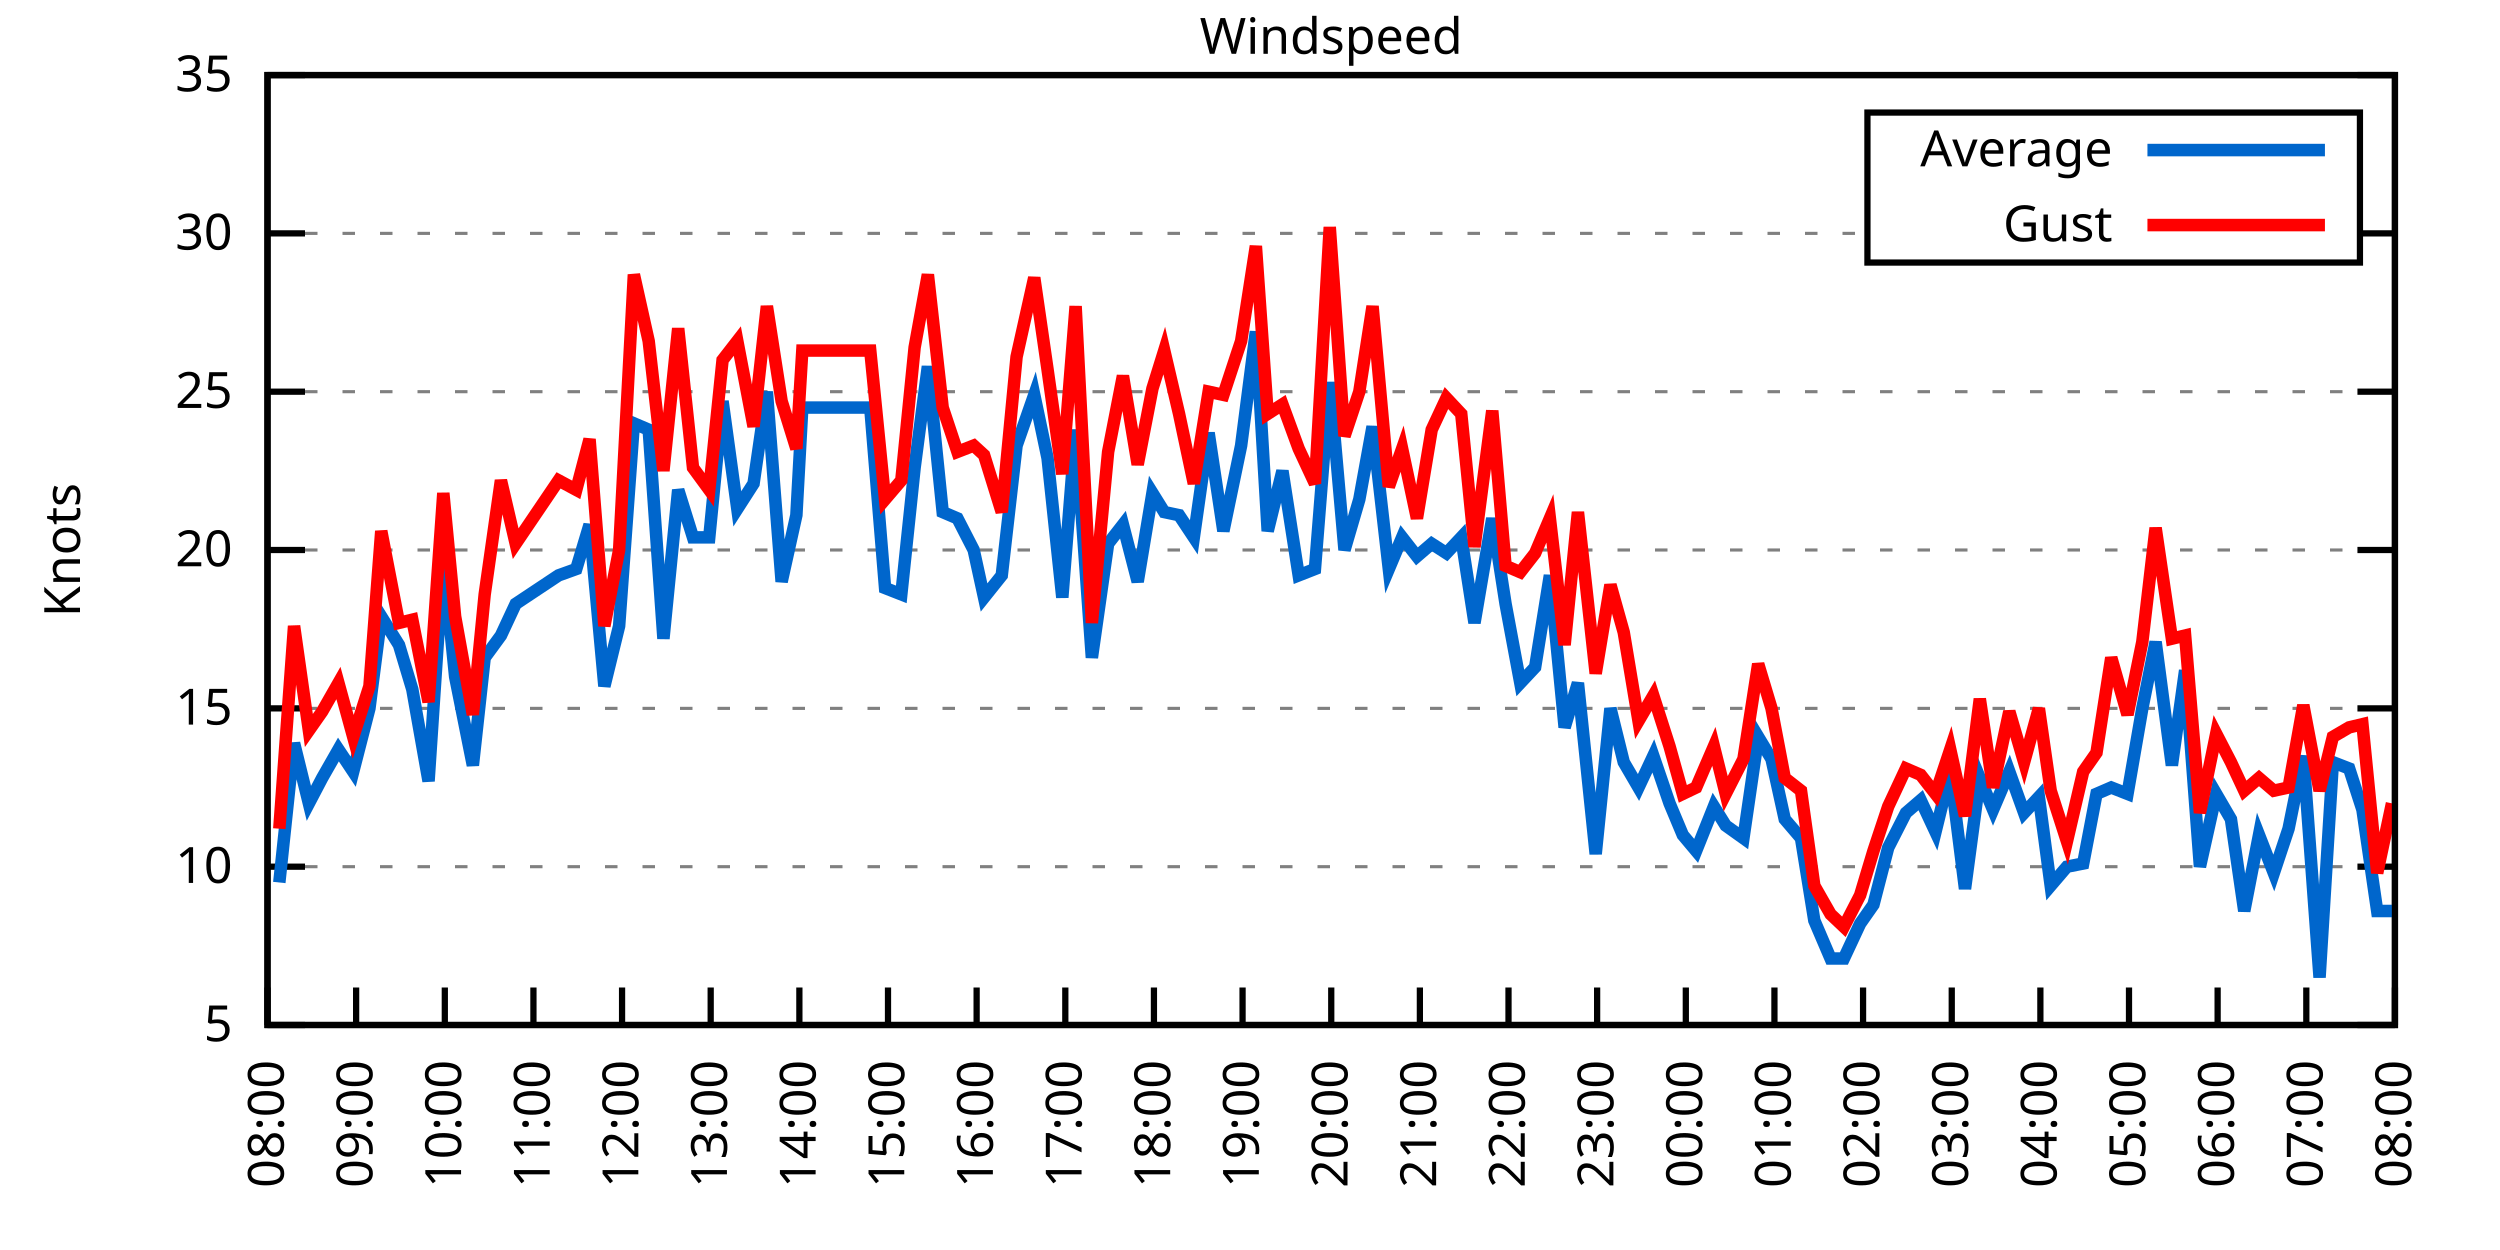
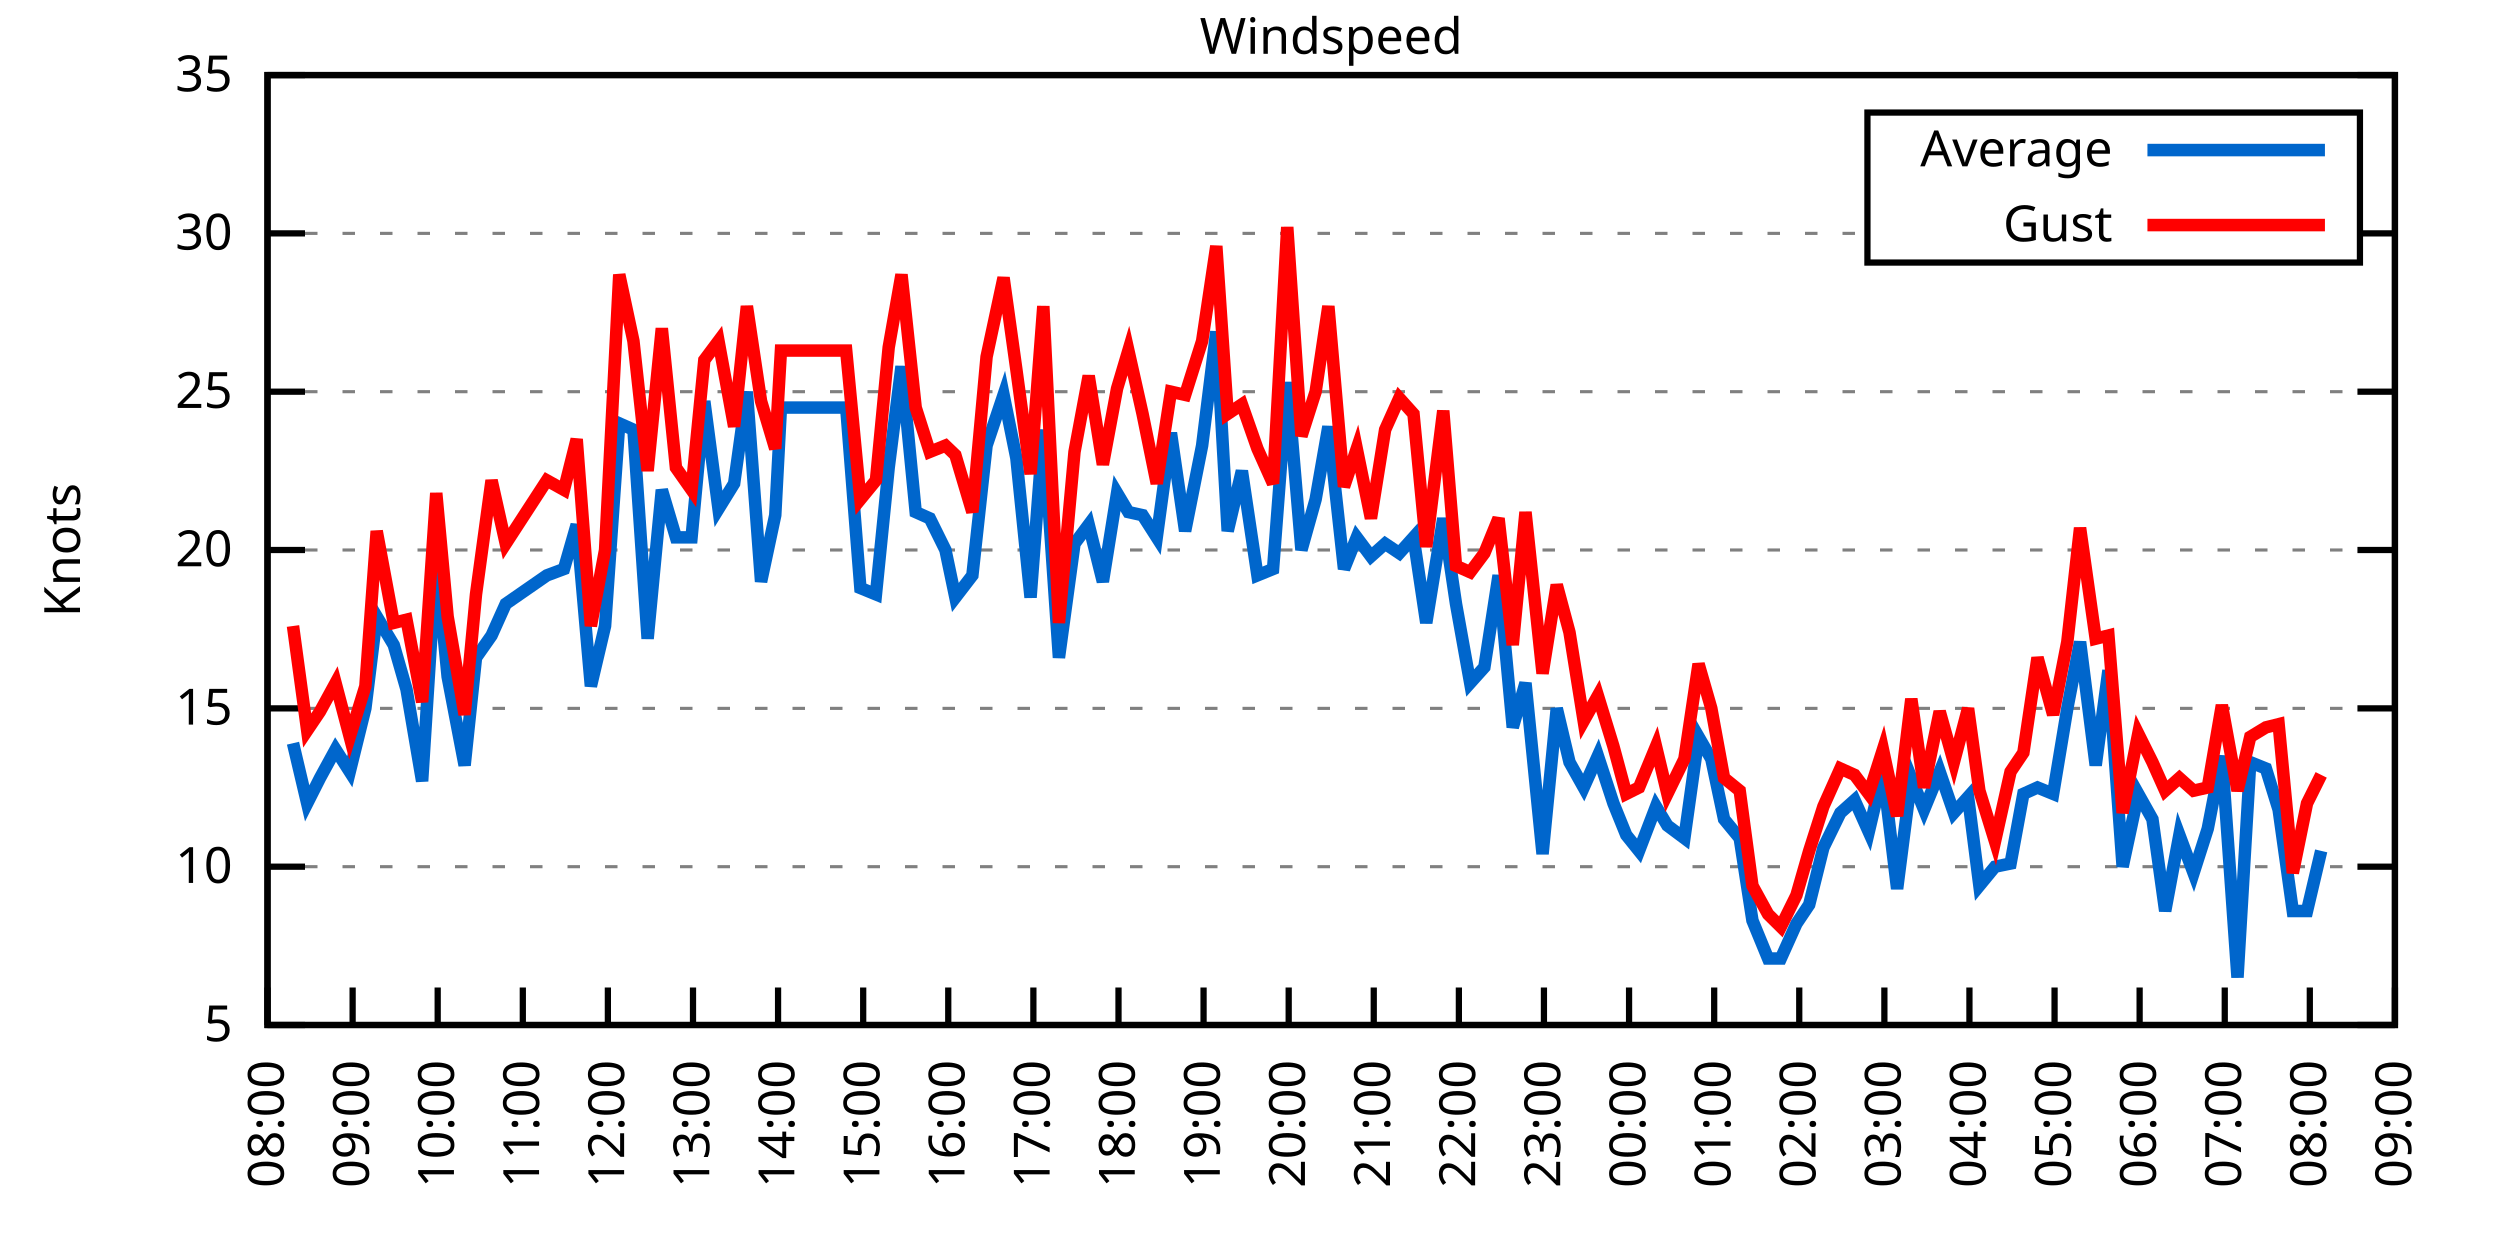
<svg xmlns="http://www.w3.org/2000/svg" xmlns:xlink="http://www.w3.org/1999/xlink" width="400" height="200" viewBox="0 0 400 200">
  <g id="gnuplot_canvas">
    <rect x="0" y="0" width="400" height="200" fill="none" />
    <defs>
      <circle id="gpDot" r="0.5" stroke-width="0.5" stroke="currentColor" />
      <path id="gpPt0" stroke-width="0.333" stroke="currentColor" d="M-1,0 h2 M0,-1 v2" />
      <path id="gpPt1" stroke-width="0.333" stroke="currentColor" d="M-1,-1 L1,1 M1,-1 L-1,1" />
      <path id="gpPt2" stroke-width="0.333" stroke="currentColor" d="M-1,0 L1,0 M0,-1 L0,1 M-1,-1 L1,1 M-1,1 L1,-1" />
      <rect id="gpPt3" stroke-width="0.333" stroke="currentColor" x="-1" y="-1" width="2" height="2" />
      <rect id="gpPt4" stroke-width="0.333" stroke="currentColor" fill="currentColor" x="-1" y="-1" width="2" height="2" />
      <circle id="gpPt5" stroke-width="0.333" stroke="currentColor" cx="0" cy="0" r="1" />
      <use xlink:href="#gpPt5" id="gpPt6" fill="currentColor" stroke="none" />
      <path id="gpPt7" stroke-width="0.333" stroke="currentColor" d="M0,-1.33 L-1.33,0.67 L1.33,0.67 z" />
      <use xlink:href="#gpPt7" id="gpPt8" fill="currentColor" stroke="none" />
      <use xlink:href="#gpPt7" id="gpPt9" stroke="currentColor" transform="rotate(180)" />
      <use xlink:href="#gpPt9" id="gpPt10" fill="currentColor" stroke="none" />
      <use xlink:href="#gpPt3" id="gpPt11" stroke="currentColor" transform="rotate(45)" />
      <use xlink:href="#gpPt11" id="gpPt12" fill="currentColor" stroke="none" />
      <path id="gpPt13" stroke-width="0.333" stroke="currentColor" d="M0,1.330 L1.265,0.411 L0.782,-1.067 L-0.782,-1.076 L-1.265,0.411 z" />
      <use xlink:href="#gpPt13" id="gpPt14" fill="currentColor" stroke="none" />
      <filter id="textbox" filterUnits="objectBoundingBox" x="0" y="0" height="1" width="1">
        <feFlood flood-color="white" flood-opacity="1" result="bgnd" />
        <feComposite in="SourceGraphic" in2="bgnd" operator="atop" />
      </filter>
      <filter id="greybox" filterUnits="objectBoundingBox" x="0" y="0" height="1" width="1">
        <feFlood flood-color="lightgrey" flood-opacity="1" result="grey" />
        <feComposite in="SourceGraphic" in2="grey" operator="atop" />
      </filter>
    </defs>
    <g fill="none" color="white" stroke="currentColor" stroke-width="1.00" stroke-linecap="butt" stroke-linejoin="miter">
</g>
    <g fill="none" color="black" stroke="currentColor" stroke-width="1.00" stroke-linecap="butt" stroke-linejoin="miter">
      <g stroke="none" shape-rendering="crispEdges">
        <polygon fill="rgb(255, 255, 255)" points="42.80,164.00 383.18,164.00 383.18,12.02 42.80,12.02 " />
      </g>
    </g>
    <g fill="none" color="black" stroke="currentColor" stroke-width="1.00" stroke-linecap="butt" stroke-linejoin="miter">
</g>
    <g fill="none" color="black" stroke="black" stroke-width="0.50" stroke-linecap="butt" stroke-linejoin="miter">
</g>
    <g fill="none" color="gray" stroke="currentColor" stroke-width="0.50" stroke-linecap="butt" stroke-linejoin="miter">
      <path stroke="gray" stroke-dasharray="2,4" class="gridline" d="M42.80,164.00 L383.19,164.00  " />
    </g>
    <g fill="none" color="gray" stroke="gray" stroke-width="1.00" stroke-linecap="butt" stroke-linejoin="miter">
</g>
    <g fill="none" color="black" stroke="currentColor" stroke-width="1.00" stroke-linecap="butt" stroke-linejoin="miter">
      <path stroke="black" d="M42.80,164.00 L48.80,164.00 M383.19,164.00 L377.19,164.00  " />
      <g transform="translate(37.20,166.60)" stroke="none" fill="black" font-family="Sans" font-size="8.00" text-anchor="end">
        <text>
          <tspan font-family="Sans"> 5</tspan>
        </text>
      </g>
    </g>
    <g fill="none" color="black" stroke="currentColor" stroke-width="1.00" stroke-linecap="butt" stroke-linejoin="miter">
</g>
    <g fill="none" color="black" stroke="black" stroke-width="0.50" stroke-linecap="butt" stroke-linejoin="miter">
</g>
    <g fill="none" color="gray" stroke="currentColor" stroke-width="0.50" stroke-linecap="butt" stroke-linejoin="miter">
      <path stroke="gray" stroke-dasharray="2,4" class="gridline" d="M42.80,138.67 L383.19,138.67  " />
    </g>
    <g fill="none" color="gray" stroke="gray" stroke-width="1.00" stroke-linecap="butt" stroke-linejoin="miter">
</g>
    <g fill="none" color="black" stroke="currentColor" stroke-width="1.00" stroke-linecap="butt" stroke-linejoin="miter">
      <path stroke="black" d="M42.80,138.67 L48.80,138.67 M383.19,138.67 L377.19,138.67  " />
      <g transform="translate(37.20,141.27)" stroke="none" fill="black" font-family="Sans" font-size="8.00" text-anchor="end">
        <text>
          <tspan font-family="Sans"> 10</tspan>
        </text>
      </g>
    </g>
    <g fill="none" color="black" stroke="currentColor" stroke-width="1.00" stroke-linecap="butt" stroke-linejoin="miter">
</g>
    <g fill="none" color="black" stroke="black" stroke-width="0.50" stroke-linecap="butt" stroke-linejoin="miter">
</g>
    <g fill="none" color="gray" stroke="currentColor" stroke-width="0.50" stroke-linecap="butt" stroke-linejoin="miter">
      <path stroke="gray" stroke-dasharray="2,4" class="gridline" d="M42.80,113.34 L383.19,113.34  " />
    </g>
    <g fill="none" color="gray" stroke="gray" stroke-width="1.00" stroke-linecap="butt" stroke-linejoin="miter">
</g>
    <g fill="none" color="black" stroke="currentColor" stroke-width="1.00" stroke-linecap="butt" stroke-linejoin="miter">
      <path stroke="black" d="M42.80,113.34 L48.80,113.34 M383.19,113.34 L377.19,113.34  " />
      <g transform="translate(37.20,115.94)" stroke="none" fill="black" font-family="Sans" font-size="8.00" text-anchor="end">
        <text>
          <tspan font-family="Sans"> 15</tspan>
        </text>
      </g>
    </g>
    <g fill="none" color="black" stroke="currentColor" stroke-width="1.00" stroke-linecap="butt" stroke-linejoin="miter">
</g>
    <g fill="none" color="black" stroke="black" stroke-width="0.50" stroke-linecap="butt" stroke-linejoin="miter">
</g>
    <g fill="none" color="gray" stroke="currentColor" stroke-width="0.50" stroke-linecap="butt" stroke-linejoin="miter">
      <path stroke="gray" stroke-dasharray="2,4" class="gridline" d="M42.80,88.00 L383.19,88.00  " />
    </g>
    <g fill="none" color="gray" stroke="gray" stroke-width="1.00" stroke-linecap="butt" stroke-linejoin="miter">
</g>
    <g fill="none" color="black" stroke="currentColor" stroke-width="1.00" stroke-linecap="butt" stroke-linejoin="miter">
      <path stroke="black" d="M42.80,88.00 L48.80,88.00 M383.19,88.00 L377.19,88.00  " />
      <g transform="translate(37.20,90.60)" stroke="none" fill="black" font-family="Sans" font-size="8.00" text-anchor="end">
        <text>
          <tspan font-family="Sans"> 20</tspan>
        </text>
      </g>
    </g>
    <g fill="none" color="black" stroke="currentColor" stroke-width="1.00" stroke-linecap="butt" stroke-linejoin="miter">
</g>
    <g fill="none" color="black" stroke="black" stroke-width="0.50" stroke-linecap="butt" stroke-linejoin="miter">
</g>
    <g fill="none" color="gray" stroke="currentColor" stroke-width="0.50" stroke-linecap="butt" stroke-linejoin="miter">
      <path stroke="gray" stroke-dasharray="2,4" class="gridline" d="M42.80,62.67 L383.19,62.67  " />
    </g>
    <g fill="none" color="gray" stroke="gray" stroke-width="1.00" stroke-linecap="butt" stroke-linejoin="miter">
</g>
    <g fill="none" color="black" stroke="currentColor" stroke-width="1.00" stroke-linecap="butt" stroke-linejoin="miter">
      <path stroke="black" d="M42.80,62.67 L48.80,62.67 M383.19,62.67 L377.19,62.67  " />
      <g transform="translate(37.20,65.27)" stroke="none" fill="black" font-family="Sans" font-size="8.00" text-anchor="end">
        <text>
          <tspan font-family="Sans"> 25</tspan>
        </text>
      </g>
    </g>
    <g fill="none" color="black" stroke="currentColor" stroke-width="1.00" stroke-linecap="butt" stroke-linejoin="miter">
</g>
    <g fill="none" color="black" stroke="black" stroke-width="0.50" stroke-linecap="butt" stroke-linejoin="miter">
</g>
    <g fill="none" color="gray" stroke="currentColor" stroke-width="0.50" stroke-linecap="butt" stroke-linejoin="miter">
      <path stroke="gray" stroke-dasharray="2,4" class="gridline" d="M42.80,37.34 L298.79,37.34 M377.59,37.34 L383.19,37.34  " />
    </g>
    <g fill="none" color="gray" stroke="gray" stroke-width="1.00" stroke-linecap="butt" stroke-linejoin="miter">
</g>
    <g fill="none" color="black" stroke="currentColor" stroke-width="1.00" stroke-linecap="butt" stroke-linejoin="miter">
      <path stroke="black" d="M42.80,37.34 L48.80,37.34 M383.19,37.34 L377.19,37.34  " />
      <g transform="translate(37.20,39.94)" stroke="none" fill="black" font-family="Sans" font-size="8.00" text-anchor="end">
        <text>
          <tspan font-family="Sans"> 30</tspan>
        </text>
      </g>
    </g>
    <g fill="none" color="black" stroke="currentColor" stroke-width="1.00" stroke-linecap="butt" stroke-linejoin="miter">
</g>
    <g fill="none" color="black" stroke="black" stroke-width="0.50" stroke-linecap="butt" stroke-linejoin="miter">
</g>
    <g fill="none" color="gray" stroke="currentColor" stroke-width="0.50" stroke-linecap="butt" stroke-linejoin="miter">
      <path stroke="gray" stroke-dasharray="2,4" class="gridline" d="M42.80,12.01 L383.19,12.01  " />
    </g>
    <g fill="none" color="gray" stroke="gray" stroke-width="1.00" stroke-linecap="butt" stroke-linejoin="miter">
</g>
    <g fill="none" color="black" stroke="currentColor" stroke-width="1.00" stroke-linecap="butt" stroke-linejoin="miter">
      <path stroke="black" d="M42.80,12.01 L48.80,12.01 M383.19,12.01 L377.19,12.01  " />
      <g transform="translate(37.20,14.61)" stroke="none" fill="black" font-family="Sans" font-size="8.00" text-anchor="end">
        <text>
          <tspan font-family="Sans"> 35</tspan>
        </text>
      </g>
    </g>
    <g fill="none" color="black" stroke="currentColor" stroke-width="1.00" stroke-linecap="butt" stroke-linejoin="miter">
      <path stroke="black" d="M42.80,164.00 L42.80,158.00  " />
      <g transform="translate(45.40,169.60) rotate(270.00)" stroke="none" fill="black" font-family="Sans" font-size="8.00" text-anchor="end">
        <text>
          <tspan font-family="Sans">08:00</tspan>
        </text>
      </g>
    </g>
    <g fill="none" color="black" stroke="currentColor" stroke-width="1.00" stroke-linecap="butt" stroke-linejoin="miter">
-       <path stroke="black" d="M56.98,164.00 L56.98,158.00  " />
-       <g transform="translate(59.58,169.60) rotate(270.00)" stroke="none" fill="black" font-family="Sans" font-size="8.00" text-anchor="end">
+       <path stroke="black" d="M56.42,164.00 L56.42,158.00  " />
+       <g transform="translate(59.02,169.60) rotate(270.00)" stroke="none" fill="black" font-family="Sans" font-size="8.00" text-anchor="end">
        <text>
          <tspan font-family="Sans">09:00</tspan>
        </text>
      </g>
    </g>
    <g fill="none" color="black" stroke="currentColor" stroke-width="1.00" stroke-linecap="butt" stroke-linejoin="miter">
-       <path stroke="black" d="M71.17,164.00 L71.17,158.00  " />
-       <g transform="translate(73.77,169.60) rotate(270.00)" stroke="none" fill="black" font-family="Sans" font-size="8.00" text-anchor="end">
+       <path stroke="black" d="M70.03,164.00 L70.03,158.00  " />
+       <g transform="translate(72.63,169.60) rotate(270.00)" stroke="none" fill="black" font-family="Sans" font-size="8.00" text-anchor="end">
        <text>
          <tspan font-family="Sans">10:00</tspan>
        </text>
      </g>
    </g>
    <g fill="none" color="black" stroke="currentColor" stroke-width="1.00" stroke-linecap="butt" stroke-linejoin="miter">
-       <path stroke="black" d="M85.35,164.00 L85.35,158.00  " />
-       <g transform="translate(87.95,169.60) rotate(270.00)" stroke="none" fill="black" font-family="Sans" font-size="8.00" text-anchor="end">
+       <path stroke="black" d="M83.65,164.00 L83.65,158.00  " />
+       <g transform="translate(86.25,169.60) rotate(270.00)" stroke="none" fill="black" font-family="Sans" font-size="8.00" text-anchor="end">
        <text>
          <tspan font-family="Sans">11:00</tspan>
        </text>
      </g>
    </g>
    <g fill="none" color="black" stroke="currentColor" stroke-width="1.00" stroke-linecap="butt" stroke-linejoin="miter">
-       <path stroke="black" d="M99.53,164.00 L99.53,158.00  " />
-       <g transform="translate(102.13,169.60) rotate(270.00)" stroke="none" fill="black" font-family="Sans" font-size="8.00" text-anchor="end">
+       <path stroke="black" d="M97.26,164.00 L97.26,158.00  " />
+       <g transform="translate(99.86,169.60) rotate(270.00)" stroke="none" fill="black" font-family="Sans" font-size="8.00" text-anchor="end">
        <text>
          <tspan font-family="Sans">12:00</tspan>
        </text>
      </g>
    </g>
    <g fill="none" color="black" stroke="currentColor" stroke-width="1.00" stroke-linecap="butt" stroke-linejoin="miter">
-       <path stroke="black" d="M113.71,164.00 L113.71,158.00  " />
-       <g transform="translate(116.31,169.60) rotate(270.00)" stroke="none" fill="black" font-family="Sans" font-size="8.00" text-anchor="end">
+       <path stroke="black" d="M110.88,164.00 L110.88,158.00  " />
+       <g transform="translate(113.48,169.60) rotate(270.00)" stroke="none" fill="black" font-family="Sans" font-size="8.00" text-anchor="end">
        <text>
          <tspan font-family="Sans">13:00</tspan>
        </text>
      </g>
    </g>
    <g fill="none" color="black" stroke="currentColor" stroke-width="1.00" stroke-linecap="butt" stroke-linejoin="miter">
-       <path stroke="black" d="M127.90,164.00 L127.90,158.00  " />
-       <g transform="translate(130.50,169.60) rotate(270.00)" stroke="none" fill="black" font-family="Sans" font-size="8.00" text-anchor="end">
+       <path stroke="black" d="M124.49,164.00 L124.49,158.00  " />
+       <g transform="translate(127.09,169.60) rotate(270.00)" stroke="none" fill="black" font-family="Sans" font-size="8.00" text-anchor="end">
        <text>
          <tspan font-family="Sans">14:00</tspan>
        </text>
      </g>
    </g>
    <g fill="none" color="black" stroke="currentColor" stroke-width="1.00" stroke-linecap="butt" stroke-linejoin="miter">
-       <path stroke="black" d="M142.08,164.00 L142.08,158.00  " />
-       <g transform="translate(144.68,169.60) rotate(270.00)" stroke="none" fill="black" font-family="Sans" font-size="8.00" text-anchor="end">
+       <path stroke="black" d="M138.11,164.00 L138.11,158.00  " />
+       <g transform="translate(140.71,169.60) rotate(270.00)" stroke="none" fill="black" font-family="Sans" font-size="8.00" text-anchor="end">
        <text>
          <tspan font-family="Sans">15:00</tspan>
        </text>
      </g>
    </g>
    <g fill="none" color="black" stroke="currentColor" stroke-width="1.00" stroke-linecap="butt" stroke-linejoin="miter">
-       <path stroke="black" d="M156.26,164.00 L156.26,158.00  " />
-       <g transform="translate(158.86,169.60) rotate(270.00)" stroke="none" fill="black" font-family="Sans" font-size="8.00" text-anchor="end">
+       <path stroke="black" d="M151.72,164.00 L151.72,158.00  " />
+       <g transform="translate(154.32,169.60) rotate(270.00)" stroke="none" fill="black" font-family="Sans" font-size="8.00" text-anchor="end">
        <text>
          <tspan font-family="Sans">16:00</tspan>
        </text>
      </g>
    </g>
    <g fill="none" color="black" stroke="currentColor" stroke-width="1.00" stroke-linecap="butt" stroke-linejoin="miter">
-       <path stroke="black" d="M170.45,164.00 L170.45,158.00  " />
-       <g transform="translate(173.05,169.60) rotate(270.00)" stroke="none" fill="black" font-family="Sans" font-size="8.00" text-anchor="end">
+       <path stroke="black" d="M165.34,164.00 L165.34,158.00  " />
+       <g transform="translate(167.94,169.60) rotate(270.00)" stroke="none" fill="black" font-family="Sans" font-size="8.00" text-anchor="end">
        <text>
          <tspan font-family="Sans">17:00</tspan>
        </text>
      </g>
    </g>
    <g fill="none" color="black" stroke="currentColor" stroke-width="1.00" stroke-linecap="butt" stroke-linejoin="miter">
-       <path stroke="black" d="M184.63,164.00 L184.63,158.00  " />
-       <g transform="translate(187.23,169.60) rotate(270.00)" stroke="none" fill="black" font-family="Sans" font-size="8.00" text-anchor="end">
+       <path stroke="black" d="M178.96,164.00 L178.96,158.00  " />
+       <g transform="translate(181.56,169.60) rotate(270.00)" stroke="none" fill="black" font-family="Sans" font-size="8.00" text-anchor="end">
        <text>
          <tspan font-family="Sans">18:00</tspan>
        </text>
      </g>
    </g>
    <g fill="none" color="black" stroke="currentColor" stroke-width="1.00" stroke-linecap="butt" stroke-linejoin="miter">
-       <path stroke="black" d="M198.81,164.00 L198.81,158.00  " />
-       <g transform="translate(201.41,169.60) rotate(270.00)" stroke="none" fill="black" font-family="Sans" font-size="8.00" text-anchor="end">
+       <path stroke="black" d="M192.57,164.00 L192.57,158.00  " />
+       <g transform="translate(195.17,169.60) rotate(270.00)" stroke="none" fill="black" font-family="Sans" font-size="8.00" text-anchor="end">
        <text>
          <tspan font-family="Sans">19:00</tspan>
        </text>
      </g>
    </g>
    <g fill="none" color="black" stroke="currentColor" stroke-width="1.00" stroke-linecap="butt" stroke-linejoin="miter">
-       <path stroke="black" d="M213.00,164.00 L213.00,158.00  " />
-       <g transform="translate(215.60,169.60) rotate(270.00)" stroke="none" fill="black" font-family="Sans" font-size="8.00" text-anchor="end">
+       <path stroke="black" d="M206.19,164.00 L206.19,158.00  " />
+       <g transform="translate(208.79,169.60) rotate(270.00)" stroke="none" fill="black" font-family="Sans" font-size="8.00" text-anchor="end">
        <text>
          <tspan font-family="Sans">20:00</tspan>
        </text>
      </g>
    </g>
    <g fill="none" color="black" stroke="currentColor" stroke-width="1.00" stroke-linecap="butt" stroke-linejoin="miter">
-       <path stroke="black" d="M227.18,164.00 L227.18,158.00  " />
-       <g transform="translate(229.78,169.60) rotate(270.00)" stroke="none" fill="black" font-family="Sans" font-size="8.00" text-anchor="end">
+       <path stroke="black" d="M219.80,164.00 L219.80,158.00  " />
+       <g transform="translate(222.40,169.60) rotate(270.00)" stroke="none" fill="black" font-family="Sans" font-size="8.00" text-anchor="end">
        <text>
          <tspan font-family="Sans">21:00</tspan>
        </text>
      </g>
    </g>
    <g fill="none" color="black" stroke="currentColor" stroke-width="1.00" stroke-linecap="butt" stroke-linejoin="miter">
-       <path stroke="black" d="M241.36,164.00 L241.36,158.00  " />
-       <g transform="translate(243.96,169.60) rotate(270.00)" stroke="none" fill="black" font-family="Sans" font-size="8.00" text-anchor="end">
+       <path stroke="black" d="M233.42,164.00 L233.42,158.00  " />
+       <g transform="translate(236.02,169.60) rotate(270.00)" stroke="none" fill="black" font-family="Sans" font-size="8.00" text-anchor="end">
        <text>
          <tspan font-family="Sans">22:00</tspan>
        </text>
      </g>
    </g>
    <g fill="none" color="black" stroke="currentColor" stroke-width="1.00" stroke-linecap="butt" stroke-linejoin="miter">
-       <path stroke="black" d="M255.54,164.00 L255.54,158.00  " />
-       <g transform="translate(258.14,169.60) rotate(270.00)" stroke="none" fill="black" font-family="Sans" font-size="8.00" text-anchor="end">
+       <path stroke="black" d="M247.03,164.00 L247.03,158.00  " />
+       <g transform="translate(249.63,169.60) rotate(270.00)" stroke="none" fill="black" font-family="Sans" font-size="8.00" text-anchor="end">
        <text>
          <tspan font-family="Sans">23:00</tspan>
        </text>
      </g>
    </g>
    <g fill="none" color="black" stroke="currentColor" stroke-width="1.00" stroke-linecap="butt" stroke-linejoin="miter">
-       <path stroke="black" d="M269.73,164.00 L269.73,158.00  " />
-       <g transform="translate(272.33,169.60) rotate(270.00)" stroke="none" fill="black" font-family="Sans" font-size="8.00" text-anchor="end">
+       <path stroke="black" d="M260.65,164.00 L260.65,158.00  " />
+       <g transform="translate(263.25,169.60) rotate(270.00)" stroke="none" fill="black" font-family="Sans" font-size="8.00" text-anchor="end">
        <text>
          <tspan font-family="Sans">00:00</tspan>
        </text>
      </g>
    </g>
    <g fill="none" color="black" stroke="currentColor" stroke-width="1.00" stroke-linecap="butt" stroke-linejoin="miter">
-       <path stroke="black" d="M283.91,164.00 L283.91,158.00  " />
-       <g transform="translate(286.51,169.60) rotate(270.00)" stroke="none" fill="black" font-family="Sans" font-size="8.00" text-anchor="end">
+       <path stroke="black" d="M274.27,164.00 L274.27,158.00  " />
+       <g transform="translate(276.87,169.60) rotate(270.00)" stroke="none" fill="black" font-family="Sans" font-size="8.00" text-anchor="end">
        <text>
          <tspan font-family="Sans">01:00</tspan>
        </text>
      </g>
    </g>
    <g fill="none" color="black" stroke="currentColor" stroke-width="1.00" stroke-linecap="butt" stroke-linejoin="miter">
-       <path stroke="black" d="M298.09,164.00 L298.09,158.00  " />
-       <g transform="translate(300.69,169.60) rotate(270.00)" stroke="none" fill="black" font-family="Sans" font-size="8.00" text-anchor="end">
+       <path stroke="black" d="M287.88,164.00 L287.88,158.00  " />
+       <g transform="translate(290.48,169.60) rotate(270.00)" stroke="none" fill="black" font-family="Sans" font-size="8.00" text-anchor="end">
        <text>
          <tspan font-family="Sans">02:00</tspan>
        </text>
      </g>
    </g>
    <g fill="none" color="black" stroke="currentColor" stroke-width="1.00" stroke-linecap="butt" stroke-linejoin="miter">
-       <path stroke="black" d="M312.28,164.00 L312.28,158.00  " />
-       <g transform="translate(314.88,169.60) rotate(270.00)" stroke="none" fill="black" font-family="Sans" font-size="8.00" text-anchor="end">
+       <path stroke="black" d="M301.50,164.00 L301.50,158.00  " />
+       <g transform="translate(304.10,169.60) rotate(270.00)" stroke="none" fill="black" font-family="Sans" font-size="8.00" text-anchor="end">
        <text>
          <tspan font-family="Sans">03:00</tspan>
        </text>
      </g>
    </g>
    <g fill="none" color="black" stroke="currentColor" stroke-width="1.00" stroke-linecap="butt" stroke-linejoin="miter">
-       <path stroke="black" d="M326.46,164.00 L326.46,158.00  " />
-       <g transform="translate(329.06,169.60) rotate(270.00)" stroke="none" fill="black" font-family="Sans" font-size="8.00" text-anchor="end">
+       <path stroke="black" d="M315.11,164.00 L315.11,158.00  " />
+       <g transform="translate(317.71,169.60) rotate(270.00)" stroke="none" fill="black" font-family="Sans" font-size="8.00" text-anchor="end">
        <text>
          <tspan font-family="Sans">04:00</tspan>
        </text>
      </g>
    </g>
    <g fill="none" color="black" stroke="currentColor" stroke-width="1.00" stroke-linecap="butt" stroke-linejoin="miter">
-       <path stroke="black" d="M340.64,164.00 L340.64,158.00  " />
-       <g transform="translate(343.24,169.60) rotate(270.00)" stroke="none" fill="black" font-family="Sans" font-size="8.00" text-anchor="end">
+       <path stroke="black" d="M328.73,164.00 L328.73,158.00  " />
+       <g transform="translate(331.33,169.60) rotate(270.00)" stroke="none" fill="black" font-family="Sans" font-size="8.00" text-anchor="end">
        <text>
          <tspan font-family="Sans">05:00</tspan>
        </text>
      </g>
    </g>
    <g fill="none" color="black" stroke="currentColor" stroke-width="1.00" stroke-linecap="butt" stroke-linejoin="miter">
-       <path stroke="black" d="M354.82,164.00 L354.82,158.00  " />
-       <g transform="translate(357.42,169.60) rotate(270.00)" stroke="none" fill="black" font-family="Sans" font-size="8.00" text-anchor="end">
+       <path stroke="black" d="M342.34,164.00 L342.34,158.00  " />
+       <g transform="translate(344.94,169.60) rotate(270.00)" stroke="none" fill="black" font-family="Sans" font-size="8.00" text-anchor="end">
        <text>
          <tspan font-family="Sans">06:00</tspan>
        </text>
      </g>
    </g>
    <g fill="none" color="black" stroke="currentColor" stroke-width="1.00" stroke-linecap="butt" stroke-linejoin="miter">
-       <path stroke="black" d="M369.01,164.00 L369.01,158.00  " />
-       <g transform="translate(371.61,169.60) rotate(270.00)" stroke="none" fill="black" font-family="Sans" font-size="8.00" text-anchor="end">
+       <path stroke="black" d="M355.96,164.00 L355.96,158.00  " />
+       <g transform="translate(358.56,169.60) rotate(270.00)" stroke="none" fill="black" font-family="Sans" font-size="8.00" text-anchor="end">
        <text>
          <tspan font-family="Sans">07:00</tspan>
+         </text>
+       </g>
+     </g>
+     <g fill="none" color="black" stroke="currentColor" stroke-width="1.00" stroke-linecap="butt" stroke-linejoin="miter">
+       <path stroke="black" d="M369.57,164.00 L369.57,158.00  " />
+       <g transform="translate(372.17,169.60) rotate(270.00)" stroke="none" fill="black" font-family="Sans" font-size="8.00" text-anchor="end">
+         <text>
+           <tspan font-family="Sans">08:00</tspan>
        </text>
      </g>
    </g>
    <g fill="none" color="black" stroke="currentColor" stroke-width="1.00" stroke-linecap="butt" stroke-linejoin="miter">
      <path stroke="black" d="M383.19,164.00 L383.19,158.00  " />
      <g transform="translate(385.79,169.60) rotate(270.00)" stroke="none" fill="black" font-family="Sans" font-size="8.00" text-anchor="end">
        <text>
-           <tspan font-family="Sans">08:00</tspan>
+           <tspan font-family="Sans">09:00</tspan>
        </text>
      </g>
    </g>
    <g fill="none" color="black" stroke="currentColor" stroke-width="1.00" stroke-linecap="butt" stroke-linejoin="miter">
</g>
    <g fill="none" color="black" stroke="currentColor" stroke-width="1.00" stroke-linecap="butt" stroke-linejoin="miter">
      <path stroke="black" d="M42.80,12.01 L42.80,164.00 L383.19,164.00 L383.19,12.01 L42.80,12.01 Z  " />
    </g>
    <g fill="none" color="black" stroke="currentColor" stroke-width="1.00" stroke-linecap="butt" stroke-linejoin="miter">
</g>
    <g fill="none" color="black" stroke="currentColor" stroke-width="1.00" stroke-linecap="butt" stroke-linejoin="miter">
      <path stroke="black" d="M298.79,42.01 L298.79,18.01 L377.59,18.01 L377.59,42.01 L298.79,42.01 Z  " />
    </g>
    <g id="Windspeed_plot_1">
      <g fill="none" color="white" stroke="black" stroke-width="2.00" stroke-linecap="butt" stroke-linejoin="miter">
</g>
      <g fill="none" color="black" stroke="currentColor" stroke-width="2.00" stroke-linecap="butt" stroke-linejoin="miter">
        <g transform="translate(337.99,26.61)" stroke="none" fill="black" font-family="Sans" font-size="8.00" text-anchor="end">
          <text>
            <tspan font-family="Sans">Average</tspan>
          </text>
        </g>
      </g>
      <g fill="none" color="black" stroke="currentColor" stroke-width="2.00" stroke-linecap="butt" stroke-linejoin="miter">
-         <path stroke="rgb(  0, 102, 204)" d="M343.59,24.01 L371.99,24.01 M44.69,141.20 L47.05,118.91 L49.42,128.54 L51.55,124.48 L54.15,119.92 L56.51,123.47   L59.11,113.34 L61.00,98.64 L63.84,103.20 L65.97,110.30 L68.57,124.99 L70.93,89.52 L72.82,108.27 L75.66,122.46   L77.55,105.23 L80.15,101.68 L82.51,96.62 L89.37,92.06 L92.20,91.04 L94.33,83.95 L96.70,109.79 L99.06,100.16   L101.42,67.74 L103.79,68.75 L106.15,102.19 L108.51,78.38 L110.88,85.98 L113.48,85.98 L115.61,64.19 L117.97,81.42   L120.57,77.37 L122.70,62.67 L125.06,93.07 L127.42,82.43 L128.37,65.21 L139.24,65.21 L141.61,94.08 L144.21,95.10   L146.34,74.83 L148.46,58.62 L150.83,81.93 L153.19,82.94 L155.79,88.00 L157.45,95.60 L160.28,92.06 L162.65,71.29   L165.48,63.18 L167.61,73.31 L169.97,95.60 L172.10,68.75 L174.70,105.23 L177.30,86.99 L179.67,83.95 L182.03,93.07   L184.39,78.89 L186.28,81.93 L188.65,82.43 L191.01,85.98 L193.38,69.26 L195.74,84.97 L198.58,71.29 L200.94,53.05   L202.83,84.97 L205.19,75.34 L207.79,92.06 L210.39,91.04 L212.76,61.15 L215.12,88.00 L217.49,79.90 L219.61,68.25   L222.21,91.04 L224.34,85.98 L226.71,89.02 L229.07,86.99 L231.43,88.51 L233.80,85.98 L235.92,99.66 L238.76,82.94   L240.89,96.62 L243.25,109.28 L245.62,106.75 L247.98,92.06 L250.34,116.38 L252.47,109.28 L255.31,136.64 L257.67,113.34   L259.80,121.95 L262.16,126.00 L264.53,120.94 L267.13,128.54 L269.25,133.60 L271.38,136.14 L274.22,129.04 L276.11,132.08   L278.95,134.11 L281.31,117.90 L283.44,121.44 L285.56,131.07 L288.16,134.11 L290.29,147.28 L292.89,153.36 L295.02,153.36   L297.62,147.79 L299.75,144.75 L302.11,135.63 L304.95,130.06 L307.31,128.03 L309.68,133.10 L312.04,123.47 L314.40,142.21   L316.77,124.48 L318.89,129.55 L321.49,123.47 L323.86,130.06 L326.22,127.52 L328.11,141.71 L330.71,138.67 L333.31,138.16   L335.44,127.02 L337.80,126.00 L340.40,127.02 L342.77,113.34 L344.90,102.70 L347.50,122.46 L349.62,107.26 L351.99,138.67   L354.59,127.02 L356.95,131.07 L359.08,145.76 L361.44,133.60 L363.81,139.68 L366.17,132.59 L368.53,120.94 L371.13,156.40   L373.26,121.95 L375.86,122.96 L377.99,129.55 L380.35,145.76 L382.72,145.76  " />
+         <path stroke="rgb(  0, 102, 204)" d="M343.59,24.01 L371.99,24.01 M46.88,118.91 L49.15,128.54 L51.20,124.48 L53.69,119.92 L55.96,123.47 L58.46,113.34   L60.27,98.64 L63.00,103.20 L65.04,110.30 L67.54,124.99 L69.80,89.52 L71.62,108.27 L74.34,122.46 L76.16,105.23   L78.65,101.68 L80.92,96.62 L87.50,92.06 L90.23,91.04 L92.27,83.95 L94.54,109.79 L96.81,100.16 L99.08,67.74   L101.35,68.75 L103.62,102.19 L105.89,78.38 L108.15,85.98 L110.65,85.98 L112.69,64.19 L114.96,81.42 L117.46,77.37   L119.50,62.67 L121.77,93.07 L124.04,82.43 L124.95,65.21 L135.39,65.21 L137.66,94.08 L140.15,95.10 L142.19,74.83   L144.24,58.62 L146.51,81.93 L148.77,82.94 L151.27,88.00 L152.86,95.60 L155.58,92.06 L157.85,71.29 L160.57,63.18   L162.62,73.31 L164.89,95.60 L166.93,68.75 L169.43,105.23 L171.92,86.99 L174.19,83.95 L176.46,93.07 L178.73,78.89   L180.54,81.93 L182.81,82.43 L185.08,85.98 L187.35,69.26 L189.62,84.97 L192.34,71.29 L194.61,53.05 L196.43,84.97   L198.70,75.34 L201.19,92.06 L203.69,91.04 L205.96,61.15 L208.23,88.00 L210.50,79.90 L212.54,68.25 L215.04,91.04   L217.08,85.98 L219.35,89.02 L221.62,86.99 L223.89,88.51 L226.16,85.98 L228.20,99.66 L230.92,82.94 L232.96,96.62   L235.23,109.28 L237.50,106.75 L239.77,92.06 L242.04,116.38 L244.08,109.28 L246.81,136.64 L249.08,113.34 L251.12,121.95   L253.39,126.00 L255.66,120.94 L258.15,128.54 L260.20,133.60 L262.24,136.14 L264.96,129.04 L266.78,132.08 L269.50,134.11   L271.77,117.90 L273.81,121.44 L275.85,131.07 L278.35,134.11 L280.39,147.28 L282.89,153.36 L284.93,153.36 L287.43,147.79   L289.47,144.75 L291.74,135.63 L294.46,130.06 L296.73,128.03 L299.00,133.10 L301.27,123.47 L303.54,142.21 L305.81,124.48   L307.85,129.55 L310.35,123.47 L312.62,130.06 L314.89,127.52 L316.70,141.71 L319.20,138.67 L321.69,138.16 L323.74,127.02   L326.00,126.00 L328.50,127.02 L330.77,113.34 L332.81,102.70 L335.31,122.46 L337.35,107.26 L339.62,138.67 L342.12,127.02   L344.39,131.07 L346.43,145.76 L348.70,133.60 L350.97,139.68 L353.24,132.59 L355.50,120.94 L358.00,156.40 L360.04,121.95   L362.54,122.96 L364.58,129.55 L366.85,145.76 L369.12,145.76 L371.39,136.14  " />
      </g>
    </g>
    <g id="Windspeed_plot_2">
      <g fill="none" color="black" stroke="currentColor" stroke-width="2.00" stroke-linecap="butt" stroke-linejoin="miter">
        <g transform="translate(337.99,38.61)" stroke="none" fill="black" font-family="Sans" font-size="8.00" text-anchor="end">
          <text>
            <tspan font-family="Sans">Gust</tspan>
          </text>
        </g>
      </g>
      <g fill="none" color="black" stroke="currentColor" stroke-width="2.00" stroke-linecap="butt" stroke-linejoin="miter">
-         <path stroke="rgb(255,   0,   0)" d="M343.59,36.01 L371.99,36.01 M44.69,132.59 L47.05,100.16 L49.42,116.88 L51.55,113.84 L54.15,109.28 L56.51,117.90   L59.11,109.79 L61.00,84.97 L63.84,99.66 L65.97,99.15 L68.57,112.32 L70.93,78.89 L72.82,98.64 L75.66,114.35   L77.55,95.10 L80.15,76.86 L82.51,86.99 L89.37,76.86 L92.20,78.38 L94.33,70.27 L96.70,100.16 L99.06,88.00   L101.42,43.93 L103.79,54.57 L106.15,75.34 L108.51,52.54 L110.88,74.83 L113.48,78.38 L115.61,57.61 L117.97,54.57   L120.57,68.25 L122.70,48.99 L125.06,64.19 L127.42,71.79 L128.37,56.09 L139.24,56.09 L141.61,79.90 L144.21,76.86   L146.34,55.58 L148.46,43.93 L150.83,65.21 L153.19,72.30 L155.79,71.29 L157.45,72.81 L160.28,81.93 L162.65,57.10   L165.48,44.43 L167.61,59.13 L169.97,75.85 L172.10,48.99 L174.70,99.66 L177.30,72.30 L179.67,60.14 L182.03,74.33   L184.39,62.17 L186.28,56.09 L188.65,66.22 L191.01,77.37 L193.38,62.67 L195.74,63.18 L198.58,54.57 L200.94,39.37   L202.83,66.22 L205.19,64.70 L207.79,71.79 L210.39,77.37 L212.76,36.33 L215.12,69.77 L217.49,62.67 L219.61,48.99   L222.21,77.87 L224.34,71.79 L226.71,82.94 L229.07,68.75 L231.43,63.69 L233.80,66.22 L235.92,87.50 L238.76,65.71   L240.89,90.54 L243.25,91.55 L245.62,88.51 L247.98,82.94 L250.34,103.20 L252.47,81.93 L255.31,107.76 L257.67,93.58   L259.80,101.18 L262.16,115.36 L264.53,111.31 L267.13,119.42 L269.25,127.02 L271.38,126.00 L274.22,119.42 L276.11,127.02   L278.95,121.44 L281.31,106.24 L283.44,113.34 L285.56,124.48 L288.16,126.51 L290.29,141.71 L292.89,146.27 L295.02,148.29   L297.62,143.23 L299.75,136.14 L302.11,129.04 L304.95,122.96 L307.31,123.98 L309.68,127.02 L312.04,119.92 L314.40,130.56   L316.77,111.82 L318.89,126.00 L321.49,113.84 L323.86,121.95 L326.22,113.34 L328.11,126.51 L330.71,134.62 L333.31,123.47   L335.44,120.43 L337.80,105.23 L340.40,114.35 L342.77,102.70 L344.90,84.46 L347.50,102.19 L349.62,101.68 L351.99,130.06   L354.59,117.39 L356.95,121.95 L359.08,126.51 L361.44,124.48 L363.81,126.51 L366.17,126.00 L368.53,112.83 L371.13,126.51   L373.26,117.90 L375.86,116.38 L377.99,115.87 L380.35,139.68 L382.72,128.54  " />
+         <path stroke="rgb(255,   0,   0)" d="M343.59,36.01 L371.99,36.01 M46.88,100.16 L49.15,116.88 L51.20,113.84 L53.69,109.28 L55.96,117.90 L58.46,109.79   L60.27,84.97 L63.00,99.66 L65.04,99.15 L67.54,112.32 L69.80,78.89 L71.62,98.64 L74.34,114.35 L76.16,95.10   L78.65,76.86 L80.92,86.99 L87.50,76.86 L90.23,78.38 L92.27,70.27 L94.54,100.16 L96.81,88.00 L99.08,43.93   L101.35,54.57 L103.62,75.34 L105.89,52.54 L108.15,74.83 L110.65,78.38 L112.69,57.61 L114.96,54.57 L117.46,68.25   L119.50,48.99 L121.77,64.19 L124.04,71.79 L124.95,56.09 L135.39,56.09 L137.66,79.90 L140.15,76.86 L142.19,55.58   L144.24,43.93 L146.51,65.21 L148.77,72.30 L151.27,71.29 L152.86,72.81 L155.58,81.93 L157.85,57.10 L160.57,44.43   L162.62,59.13 L164.89,75.85 L166.93,48.99 L169.43,99.66 L171.92,72.30 L174.19,60.14 L176.46,74.33 L178.73,62.17   L180.54,56.09 L182.81,66.22 L185.08,77.37 L187.35,62.67 L189.62,63.18 L192.34,54.57 L194.61,39.37 L196.43,66.22   L198.70,64.70 L201.19,71.79 L203.69,77.37 L205.96,36.33 L208.23,69.77 L210.50,62.67 L212.54,48.99 L215.04,77.87   L217.08,71.79 L219.35,82.94 L221.62,68.75 L223.89,63.69 L226.16,66.22 L228.20,87.50 L230.92,65.71 L232.96,90.54   L235.23,91.55 L237.50,88.51 L239.77,82.94 L242.04,103.20 L244.08,81.93 L246.81,107.76 L249.08,93.58 L251.12,101.18   L253.39,115.36 L255.66,111.31 L258.15,119.42 L260.20,127.02 L262.24,126.00 L264.96,119.42 L266.78,127.02 L269.50,121.44   L271.77,106.24 L273.81,113.34 L275.85,124.48 L278.35,126.51 L280.39,141.71 L282.89,146.27 L284.93,148.29 L287.43,143.23   L289.47,136.14 L291.74,129.04 L294.46,122.96 L296.73,123.98 L299.00,127.02 L301.27,119.92 L303.54,130.56 L305.81,111.82   L307.85,126.00 L310.35,113.84 L312.62,121.95 L314.89,113.34 L316.70,126.51 L319.20,134.62 L321.69,123.47 L323.74,120.43   L326.00,105.23 L328.50,114.35 L330.77,102.70 L332.81,84.46 L335.31,102.19 L337.35,101.68 L339.62,130.06 L342.12,117.39   L344.39,121.95 L346.43,126.51 L348.70,124.48 L350.97,126.51 L353.24,126.00 L355.50,112.83 L358.00,126.51 L360.04,117.90   L362.54,116.38 L364.58,115.87 L366.85,139.68 L369.12,128.54 L371.39,123.98  " />
      </g>
    </g>
    <g fill="none" color="black" stroke="currentColor" stroke-width="2.00" stroke-linecap="butt" stroke-linejoin="miter">
</g>
    <g fill="none" color="black" stroke="black" stroke-width="1.00" stroke-linecap="butt" stroke-linejoin="miter">
</g>
    <g fill="none" color="black" stroke="currentColor" stroke-width="1.00" stroke-linecap="butt" stroke-linejoin="miter">
      <path stroke="black" d="M42.80,12.01 L42.80,164.00 L383.19,164.00 L383.19,12.01 L42.80,12.01 Z  " />
      <g transform="translate(12.80,88.01) rotate(270.00)" stroke="none" fill="black" font-family="Sans" font-size="8.00" text-anchor="middle">
        <text>
          <tspan font-family="Sans">Knots</tspan>
        </text>
      </g>
    </g>
    <g fill="none" color="black" stroke="currentColor" stroke-width="1.00" stroke-linecap="butt" stroke-linejoin="miter">
</g>
    <g fill="none" color="black" stroke="currentColor" stroke-width="1.00" stroke-linecap="butt" stroke-linejoin="miter">
      <g transform="translate(212.99,8.61)" stroke="none" fill="black" font-family="Sans" font-size="8.00" text-anchor="middle">
        <text>
          <tspan font-family="Sans">Windspeed</tspan>
        </text>
      </g>
    </g>
    <g fill="none" color="black" stroke="currentColor" stroke-width="1.00" stroke-linecap="butt" stroke-linejoin="miter">
</g>
  </g>
</svg>
